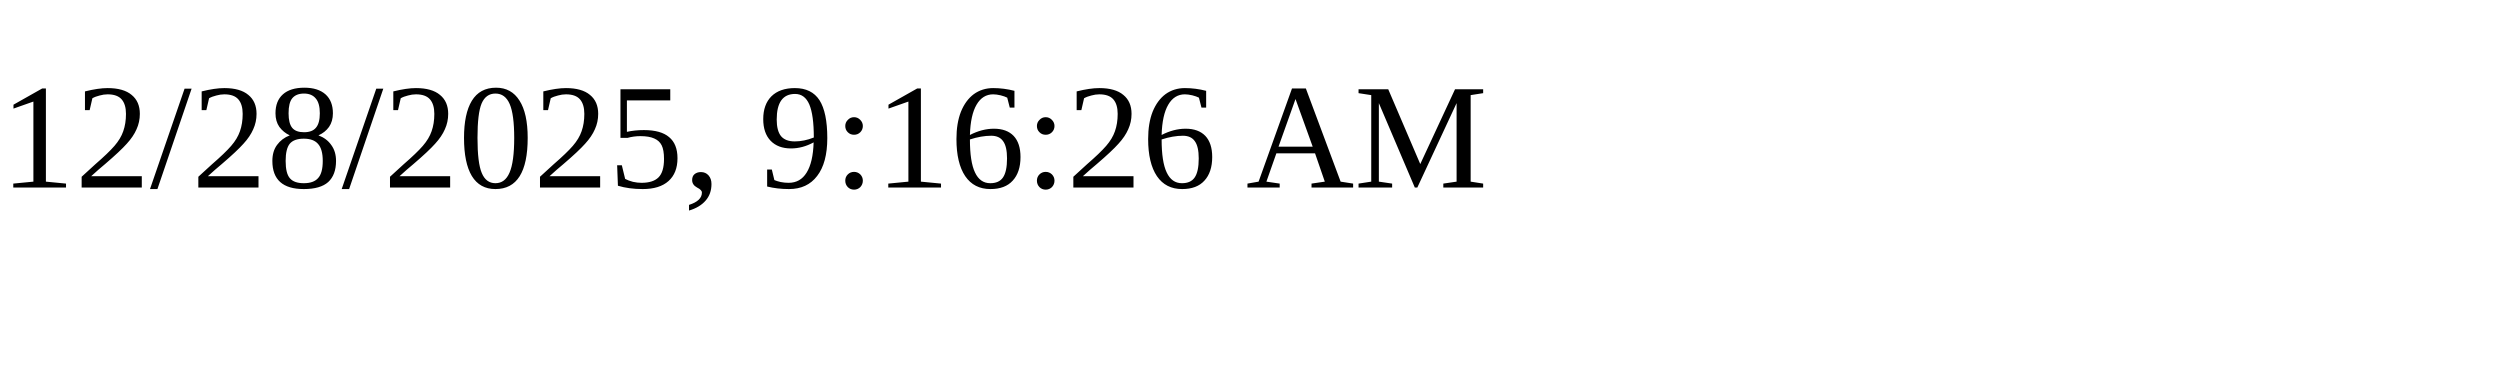
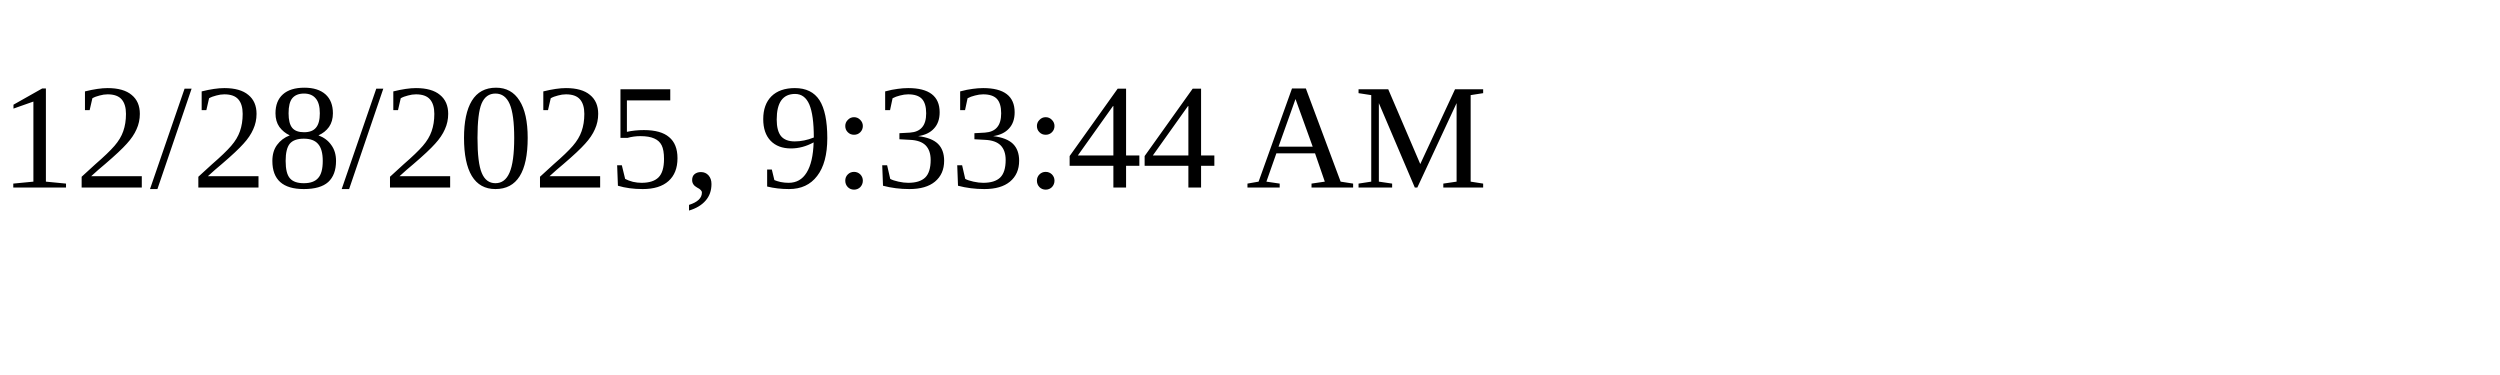
<svg xmlns="http://www.w3.org/2000/svg" height="30" width="200">
-   <text x="0" y="15">12/28/2025, 9:16:26 AM</text>
+   <text x="0" y="15">12/28/2025, 9:33:44 AM</text>
</svg>
